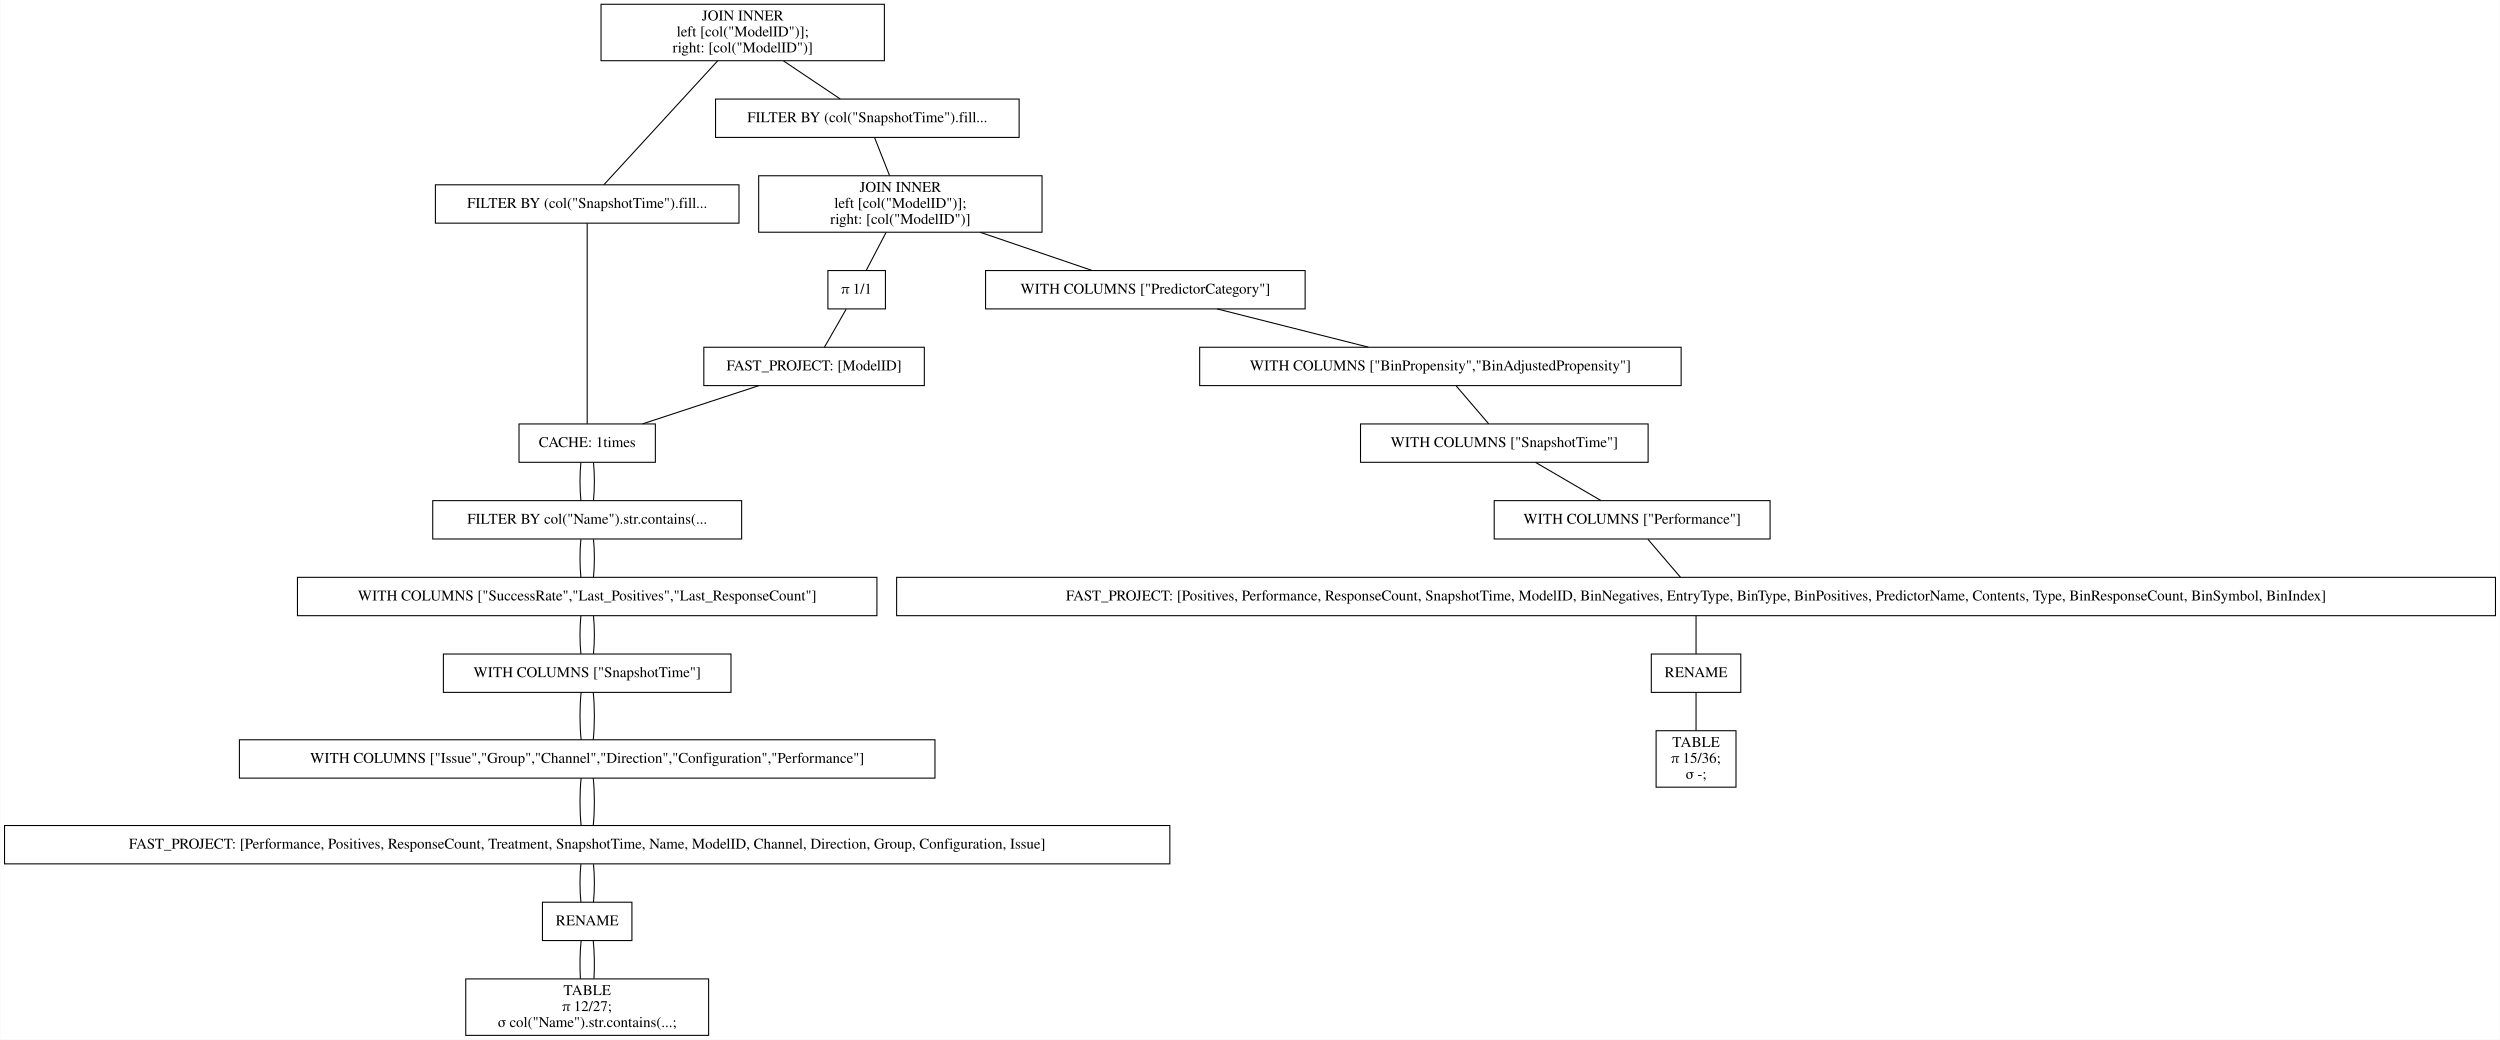
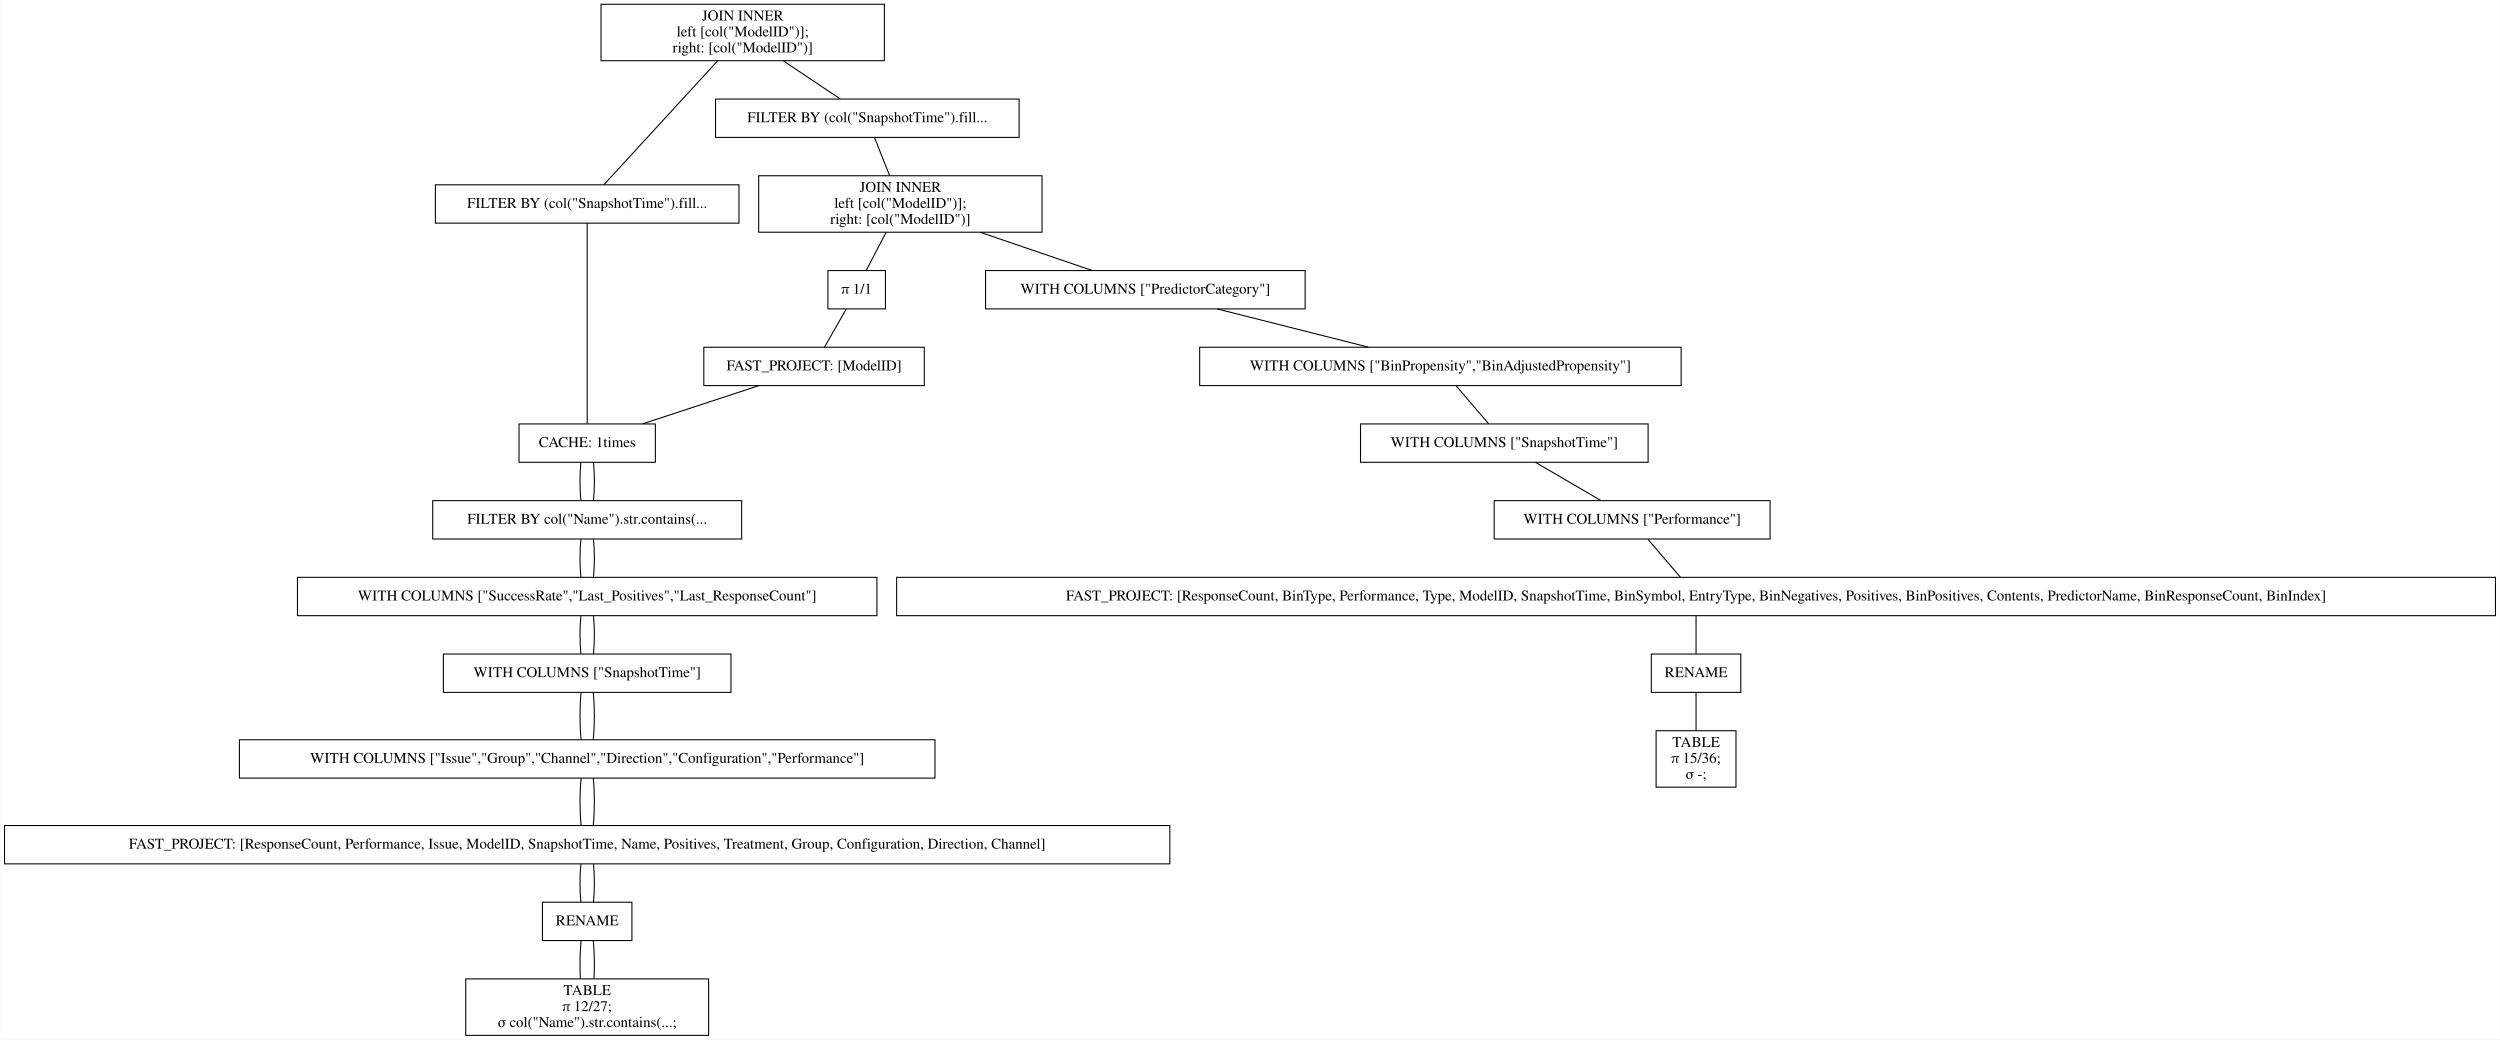
<svg xmlns="http://www.w3.org/2000/svg" width="2347pt" height="976pt" viewBox="0.00 0.00 2346.50 976.00">
  <g id="graph0" class="graph" transform="scale(1 1) rotate(0) translate(4 972)">
    <polygon fill="white" stroke="transparent" points="-4,4 -4,-972 2342.5,-972 2342.5,4 -4,4" />
    <g id="node1" class="node">
      <polygon fill="none" stroke="black" points="826,-968 560,-968 560,-915 826,-915 826,-968" />
      <text text-anchor="middle" x="693" y="-952.8" font-family="Times,serif" font-size="14.00">JOIN INNER</text>
      <text text-anchor="middle" x="693" y="-937.8" font-family="Times,serif" font-size="14.00">                    left [col("ModelID")];</text>
      <text text-anchor="middle" x="693" y="-922.8" font-family="Times,serif" font-size="14.00">                    right: [col("ModelID")]</text>
    </g>
    <g id="node2" class="node">
      <polygon fill="none" stroke="black" points="689.5,-798.5 404.5,-798.5 404.5,-762.5 689.5,-762.5 689.5,-798.5" />
      <text text-anchor="middle" x="547" y="-776.8" font-family="Times,serif" font-size="14.00">FILTER BY (col("SnapshotTime").fill...</text>
    </g>
    <g id="edge1" class="edge">
      <path fill="none" stroke="black" d="M669.54,-914.95C639.56,-882.3 588.45,-826.65 562.75,-798.65" />
    </g>
    <g id="node11" class="node">
      <polygon fill="none" stroke="black" points="952.5,-879 667.5,-879 667.5,-843 952.5,-843 952.5,-879" />
      <text text-anchor="middle" x="810" y="-857.3" font-family="Times,serif" font-size="14.00">FILTER BY (col("SnapshotTime").fill...</text>
    </g>
    <g id="edge10" class="edge">
      <path fill="none" stroke="black" d="M731.31,-914.8C748.77,-903.08 768.97,-889.53 784.53,-879.09" />
    </g>
    <g id="node3" class="node">
      <polygon fill="none" stroke="black" points="611,-574 483,-574 483,-538 611,-538 611,-574" />
      <text text-anchor="middle" x="547" y="-552.3" font-family="Times,serif" font-size="14.00">CACHE: 1times</text>
    </g>
    <g id="edge2" class="edge">
      <path fill="none" stroke="black" d="M547,-762.41C547,-720.99 547,-615.62 547,-574.15" />
    </g>
    <g id="node4" class="node">
      <polygon fill="none" stroke="black" points="692,-502 402,-502 402,-466 692,-466 692,-502" />
      <text text-anchor="middle" x="547" y="-480.3" font-family="Times,serif" font-size="14.00">FILTER BY col("Name").str.contains(...</text>
    </g>
    <g id="edge3" class="edge">
      <path fill="none" stroke="black" d="M541.08,-537.7C539.97,-526.85 539.97,-512.92 541.1,-502.1" />
    </g>
    <g id="edge22" class="edge">
      <path fill="none" stroke="black" d="M552.92,-537.7C554.03,-526.85 554.03,-512.92 552.9,-502.1" />
    </g>
    <g id="node5" class="node">
      <polygon fill="none" stroke="black" points="819,-430 275,-430 275,-394 819,-394 819,-430" />
      <text text-anchor="middle" x="547" y="-408.3" font-family="Times,serif" font-size="14.00">WITH COLUMNS ["SuccessRate","Last_Positives","Last_ResponseCount"]</text>
    </g>
    <g id="edge4" class="edge">
      <path fill="none" stroke="black" d="M541.08,-465.7C539.97,-454.85 539.97,-440.92 541.1,-430.1" />
    </g>
    <g id="edge23" class="edge">
      <path fill="none" stroke="black" d="M552.92,-465.7C554.03,-454.85 554.03,-440.92 552.9,-430.1" />
    </g>
    <g id="node6" class="node">
      <polygon fill="none" stroke="black" points="682,-358 412,-358 412,-322 682,-322 682,-358" />
      <text text-anchor="middle" x="547" y="-336.3" font-family="Times,serif" font-size="14.00">WITH COLUMNS ["SnapshotTime"]</text>
    </g>
    <g id="edge5" class="edge">
      <path fill="none" stroke="black" d="M541.08,-393.7C539.97,-382.85 539.97,-368.92 541.1,-358.1" />
    </g>
    <g id="edge24" class="edge">
      <path fill="none" stroke="black" d="M552.92,-393.7C554.03,-382.85 554.03,-368.92 552.9,-358.1" />
    </g>
    <g id="node7" class="node">
      <polygon fill="none" stroke="black" points="873.5,-277.5 220.5,-277.5 220.5,-241.5 873.5,-241.5 873.5,-277.5" />
      <text text-anchor="middle" x="547" y="-255.8" font-family="Times,serif" font-size="14.00">WITH COLUMNS ["Issue","Group","Channel","Direction","Configuration","Performance"]</text>
    </g>
    <g id="edge6" class="edge">
      <path fill="none" stroke="black" d="M541.32,-321.97C539.89,-308.8 539.89,-290.66 541.33,-277.5" />
    </g>
    <g id="edge25" class="edge">
      <path fill="none" stroke="black" d="M552.68,-321.97C554.11,-308.8 554.11,-290.66 552.67,-277.5" />
    </g>
    <g id="node8" class="node">
      <polygon fill="none" stroke="black" points="1094,-197 0,-197 0,-161 1094,-161 1094,-197" />
-       <text text-anchor="middle" x="547" y="-175.3" font-family="Times,serif" font-size="14.00">FAST_PROJECT: [Performance, Positives, ResponseCount, Treatment, SnapshotTime, Name, ModelID, Channel, Direction, Group, Configuration, Issue]</text>
+       <text text-anchor="middle" x="547" y="-175.3" font-family="Times,serif" font-size="14.00">FAST_PROJECT: [ResponseCount, Performance, Issue, ModelID, SnapshotTime, Name, Positives, Treatment, Group, Configuration, Direction, Channel]</text>
    </g>
    <g id="edge7" class="edge">
      <path fill="none" stroke="black" d="M541.32,-241.47C539.89,-228.3 539.89,-210.16 541.33,-197" />
    </g>
    <g id="edge26" class="edge">
      <path fill="none" stroke="black" d="M552.68,-241.47C554.11,-228.3 554.11,-210.16 552.67,-197" />
    </g>
    <g id="node9" class="node">
      <polygon fill="none" stroke="black" points="589,-125 505,-125 505,-89 589,-89 589,-125" />
      <text text-anchor="middle" x="547" y="-103.3" font-family="Times,serif" font-size="14.00">RENAME</text>
    </g>
    <g id="edge8" class="edge">
      <path fill="none" stroke="black" d="M541.08,-160.7C539.97,-149.85 539.97,-135.92 541.1,-125.1" />
    </g>
    <g id="edge27" class="edge">
      <path fill="none" stroke="black" d="M552.92,-160.7C554.03,-149.85 554.03,-135.92 552.9,-125.1" />
    </g>
    <g id="node10" class="node">
      <polygon fill="none" stroke="black" points="661,-53 433,-53 433,0 661,0 661,-53" />
      <text text-anchor="middle" x="547" y="-37.8" font-family="Times,serif" font-size="14.00">TABLE</text>
      <text text-anchor="middle" x="547" y="-22.8" font-family="Times,serif" font-size="14.00">π 12/27;</text>
      <text text-anchor="middle" x="547" y="-7.8" font-family="Times,serif" font-size="14.00">σ col("Name").str.contains(...;</text>
    </g>
    <g id="edge9" class="edge">
      <path fill="none" stroke="black" d="M541.32,-88.97C540.19,-78.51 539.95,-64.9 540.62,-53.16" />
    </g>
    <g id="edge28" class="edge">
      <path fill="none" stroke="black" d="M552.68,-88.97C553.81,-78.51 554.05,-64.9 553.38,-53.16" />
    </g>
    <g id="node12" class="node">
      <polygon fill="none" stroke="black" points="974,-807 708,-807 708,-754 974,-754 974,-807" />
      <text text-anchor="middle" x="841" y="-791.8" font-family="Times,serif" font-size="14.00">JOIN INNER</text>
      <text text-anchor="middle" x="841" y="-776.8" font-family="Times,serif" font-size="14.00">                    left [col("ModelID")];</text>
      <text text-anchor="middle" x="841" y="-761.8" font-family="Times,serif" font-size="14.00">                    right: [col("ModelID")]</text>
    </g>
    <g id="edge11" class="edge">
      <path fill="none" stroke="black" d="M816.73,-842.97C820.86,-832.51 826.23,-818.9 830.87,-807.16" />
    </g>
    <g id="node13" class="node">
      <polygon fill="none" stroke="black" points="1221,-718 921,-718 921,-682 1221,-682 1221,-718" />
      <text text-anchor="middle" x="1071" y="-696.3" font-family="Times,serif" font-size="14.00">WITH COLUMNS ["PredictorCategory"]</text>
    </g>
    <g id="edge12" class="edge">
      <path fill="none" stroke="black" d="M915.99,-753.9C950.47,-742.14 990.43,-728.5 1021.14,-718.02" />
    </g>
    <g id="node20" class="node">
      <polygon fill="none" stroke="black" points="827,-718 773,-718 773,-682 827,-682 827,-718" />
      <text text-anchor="middle" x="800" y="-696.3" font-family="Times,serif" font-size="14.00">π 1/1</text>
    </g>
    <g id="edge19" class="edge">
      <path fill="none" stroke="black" d="M827.58,-753.8C821.5,-742.17 814.49,-728.74 809.05,-718.33" />
    </g>
    <g id="node14" class="node">
      <polygon fill="none" stroke="black" points="1574,-646 1122,-646 1122,-610 1574,-610 1574,-646" />
      <text text-anchor="middle" x="1348" y="-624.3" font-family="Times,serif" font-size="14.00">WITH COLUMNS ["BinPropensity","BinAdjustedPropensity"]</text>
    </g>
    <g id="edge13" class="edge">
      <path fill="none" stroke="black" d="M1138.41,-681.97C1181.49,-671.08 1237.15,-657.01 1280.29,-646.11" />
    </g>
    <g id="node15" class="node">
      <polygon fill="none" stroke="black" points="1543,-574 1273,-574 1273,-538 1543,-538 1543,-574" />
      <text text-anchor="middle" x="1408" y="-552.3" font-family="Times,serif" font-size="14.00">WITH COLUMNS ["SnapshotTime"]</text>
    </g>
    <g id="edge14" class="edge">
      <path fill="none" stroke="black" d="M1362.83,-609.7C1372.13,-598.85 1384.07,-584.92 1393.34,-574.1" />
    </g>
    <g id="node16" class="node">
      <polygon fill="none" stroke="black" points="1657.5,-502 1398.5,-502 1398.5,-466 1657.5,-466 1657.5,-502" />
      <text text-anchor="middle" x="1528" y="-480.3" font-family="Times,serif" font-size="14.00">WITH COLUMNS ["Performance"]</text>
    </g>
    <g id="edge15" class="edge">
      <path fill="none" stroke="black" d="M1437.36,-537.88C1455.95,-527.03 1479.91,-513.05 1498.53,-502.19" />
    </g>
    <g id="node17" class="node">
      <polygon fill="none" stroke="black" points="2338.5,-430 837.5,-430 837.5,-394 2338.5,-394 2338.5,-430" />
-       <text text-anchor="middle" x="1588" y="-408.3" font-family="Times,serif" font-size="14.00">FAST_PROJECT: [Positives, Performance, ResponseCount, SnapshotTime, ModelID, BinNegatives, EntryType, BinType, BinPositives, PredictorName, Contents, Type, BinResponseCount, BinSymbol, BinIndex]</text>
+       <text text-anchor="middle" x="1588" y="-408.3" font-family="Times,serif" font-size="14.00">FAST_PROJECT: [ResponseCount, BinType, Performance, Type, ModelID, SnapshotTime, BinSymbol, EntryType, BinNegatives, Positives, BinPositives, Contents, PredictorName, BinResponseCount, BinIndex]</text>
    </g>
    <g id="edge16" class="edge">
      <path fill="none" stroke="black" d="M1542.83,-465.7C1552.13,-454.85 1564.07,-440.92 1573.34,-430.1" />
    </g>
    <g id="node18" class="node">
      <polygon fill="none" stroke="black" points="1630,-358 1546,-358 1546,-322 1630,-322 1630,-358" />
      <text text-anchor="middle" x="1588" y="-336.3" font-family="Times,serif" font-size="14.00">RENAME</text>
    </g>
    <g id="edge17" class="edge">
      <path fill="none" stroke="black" d="M1588,-393.7C1588,-382.85 1588,-368.92 1588,-358.1" />
    </g>
    <g id="node19" class="node">
      <polygon fill="none" stroke="black" points="1625.5,-286 1550.5,-286 1550.5,-233 1625.5,-233 1625.5,-286" />
      <text text-anchor="middle" x="1588" y="-270.8" font-family="Times,serif" font-size="14.00">TABLE</text>
      <text text-anchor="middle" x="1588" y="-255.8" font-family="Times,serif" font-size="14.00">π 15/36;</text>
      <text text-anchor="middle" x="1588" y="-240.8" font-family="Times,serif" font-size="14.00">σ -;</text>
    </g>
    <g id="edge18" class="edge">
      <path fill="none" stroke="black" d="M1588,-321.97C1588,-311.51 1588,-297.9 1588,-286.16" />
    </g>
    <g id="node21" class="node">
      <polygon fill="none" stroke="black" points="863.5,-646 656.5,-646 656.5,-610 863.5,-610 863.5,-646" />
      <text text-anchor="middle" x="760" y="-624.3" font-family="Times,serif" font-size="14.00">FAST_PROJECT: [ModelID]</text>
    </g>
    <g id="edge20" class="edge">
      <path fill="none" stroke="black" d="M790.11,-681.7C783.91,-670.85 775.95,-656.92 769.77,-646.1" />
    </g>
    <g id="edge21" class="edge">
      <path fill="none" stroke="black" d="M708.17,-609.97C675.04,-599.08 632.24,-585.01 599.07,-574.11" />
    </g>
  </g>
</svg>
